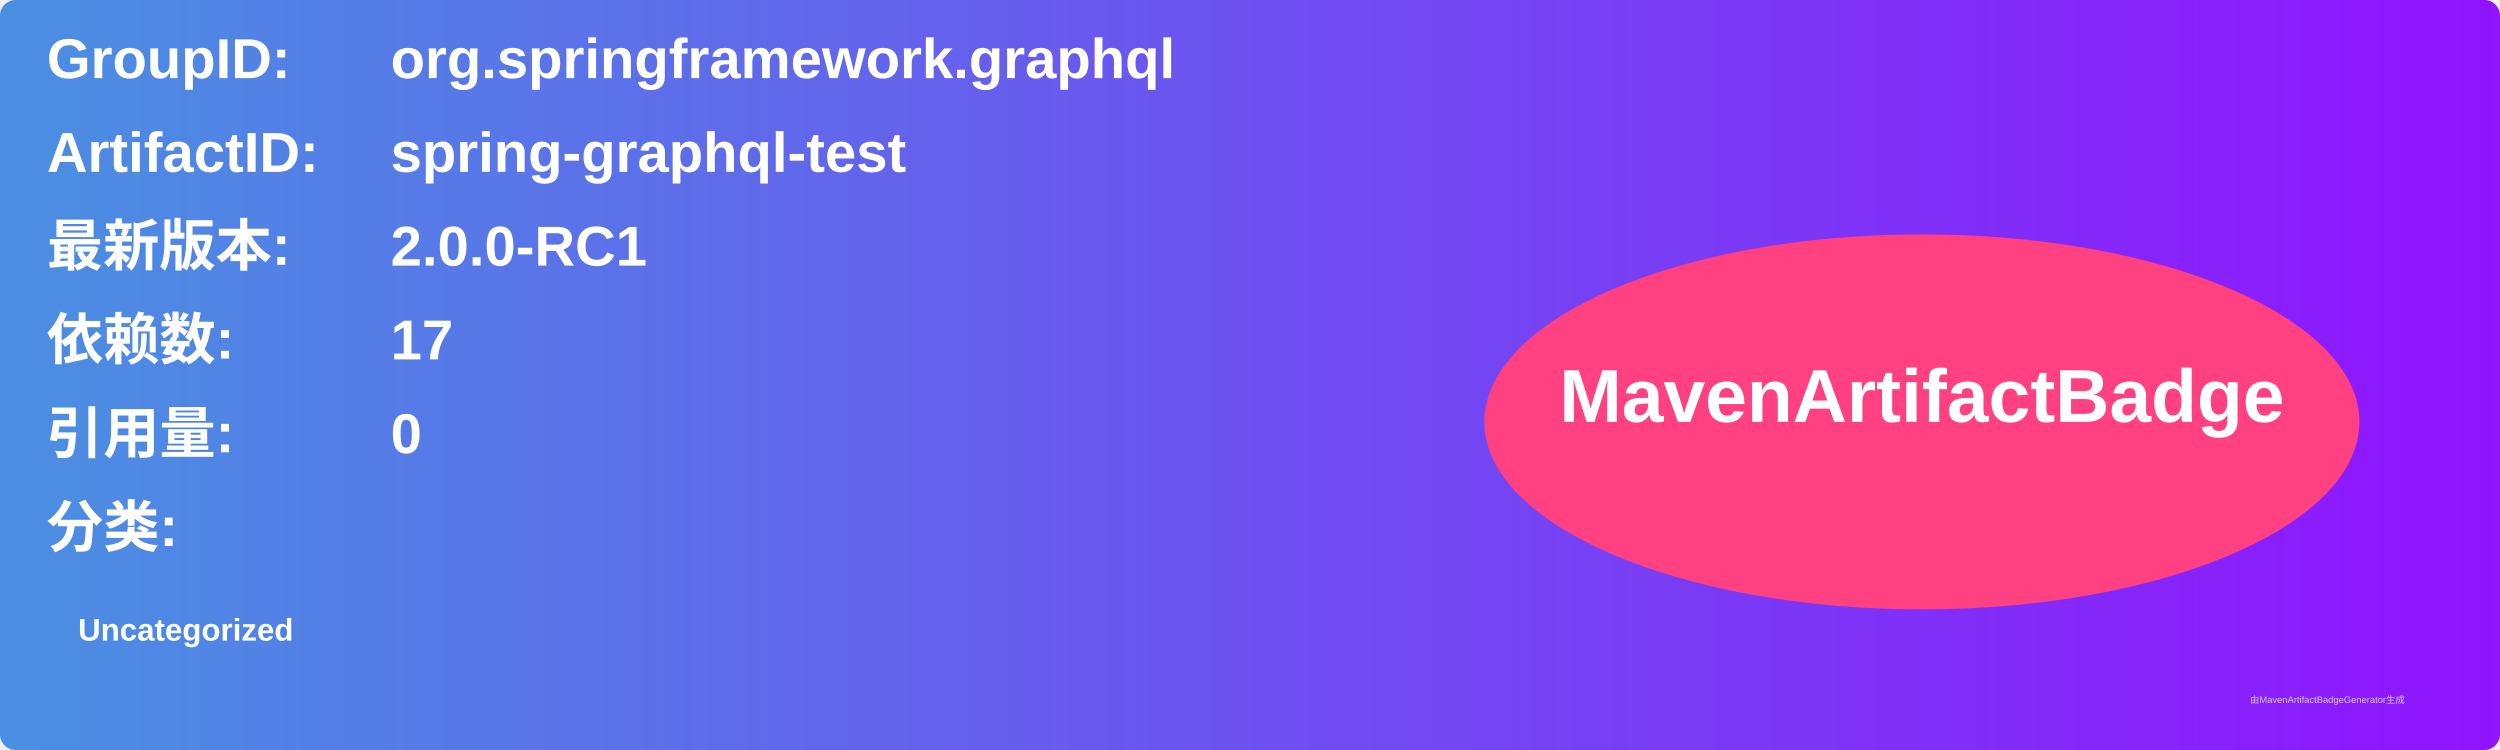
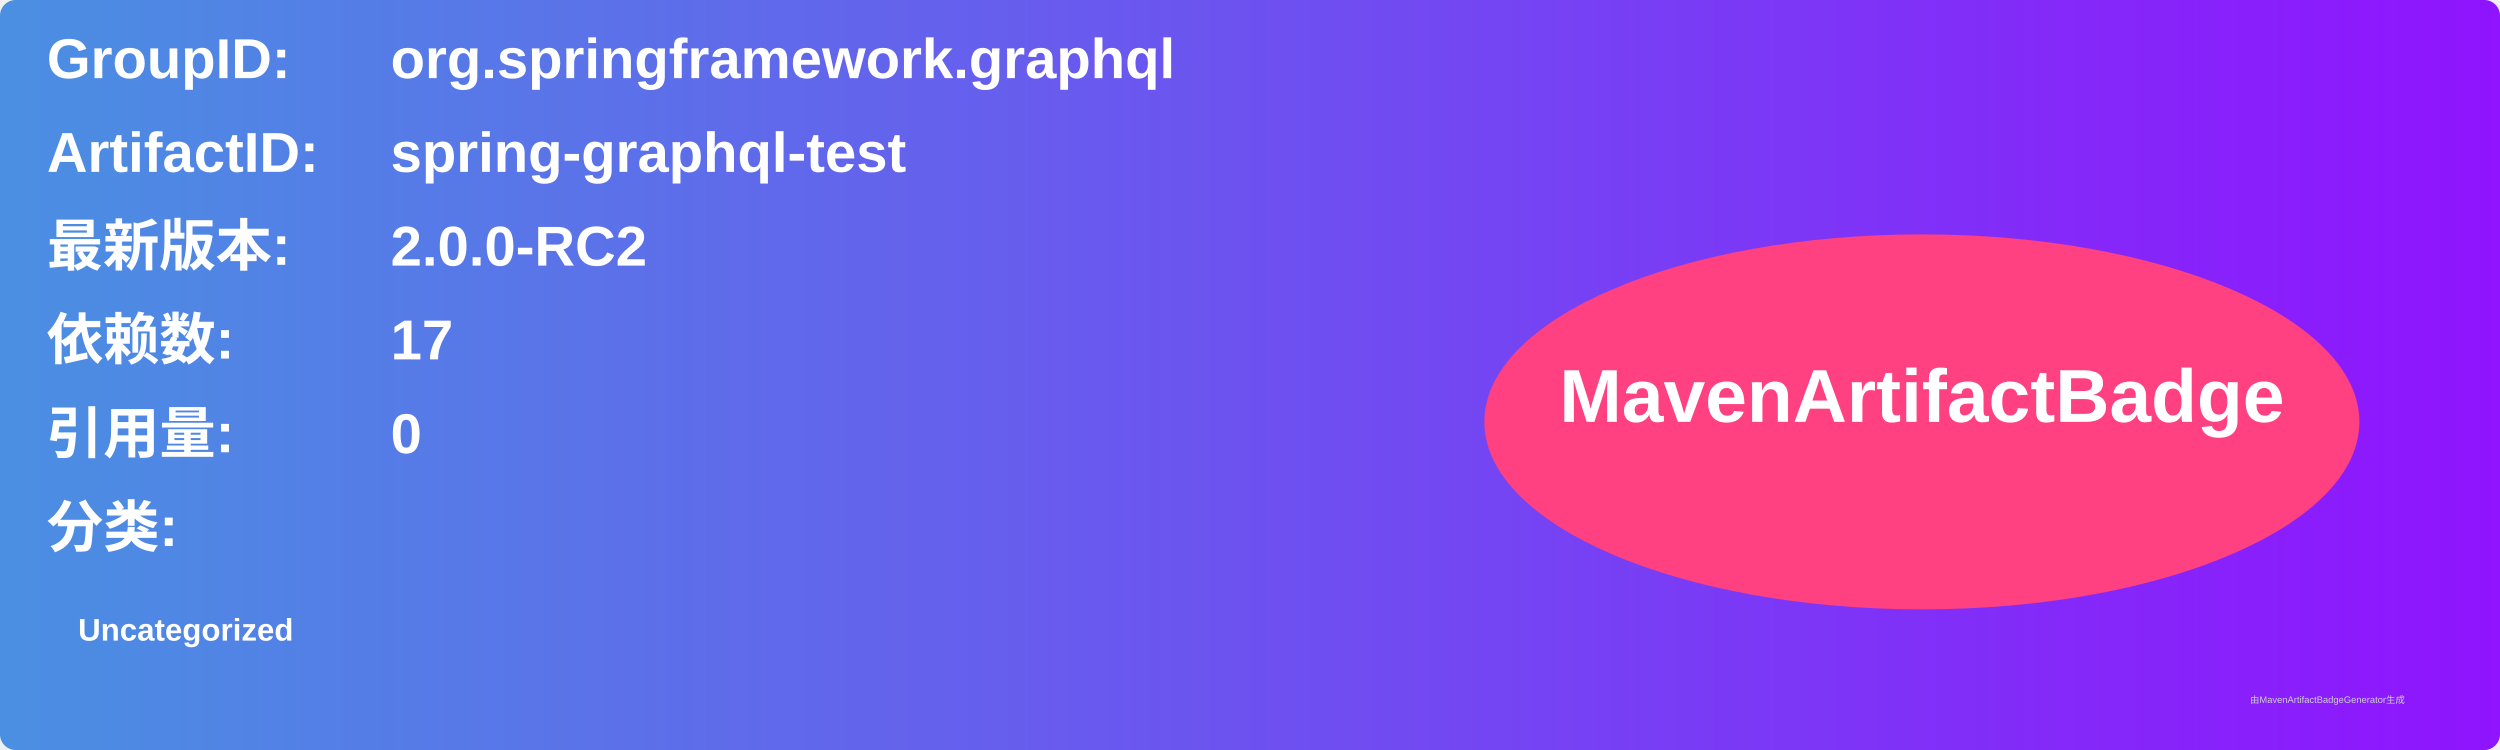
<svg xmlns="http://www.w3.org/2000/svg" width="800" height="240" viewBox="0 0 800 240">
  <linearGradient id="grad" x1="0%" y1="0%" x2="100%" y2="0%">
    <stop offset="0%" stop-color="#4a90e2" />
    <stop offset="100%" stop-color="#9013fe" />
  </linearGradient>
  <rect width="100%" height="100%" rx="5" ry="5" fill="url(#grad)" />
  <g transform="translate(15, 15)">
    <text x="0" y="10" font-family="Arial" font-size="18" fill="white" font-weight="bold" width="260">GroupID:</text>
    <text x="110" y="10" font-family="Arial" font-size="18" fill="white" font-weight="bold" width="460">org.springframework.graphql</text>
    <text x="0" y="40" font-family="Arial" font-size="18" fill="white" font-weight="bold" width="260">ArtifactID:</text>
    <text x="110" y="40" font-family="Arial" font-size="18" fill="white" font-weight="bold" width="460">spring-graphql-test</text>
    <text x="0" y="70" font-family="Arial" font-size="18" fill="white" font-weight="bold">最新版本:</text>
    <text x="110" y="70" font-family="Arial" font-size="18" fill="white" font-weight="bold">
-       <tspan font-weight="bold">2.0.0-RC1</tspan>
+       <tspan font-weight="bold">2.0.0-RC2</tspan>
    </text>
    <text x="0" y="100" font-family="Arial" font-size="18" fill="white" font-weight="bold">依赖数: </text>
    <text x="110" y="100" font-family="Arial" font-size="18" fill="white">
      <tspan font-weight="bold">17</tspan>
    </text>
    <text x="0" y="130" font-family="Arial" font-size="18" fill="white" font-weight="bold">引用量: </text>
    <text x="110" y="130" font-family="Arial" font-size="18" fill="white">
      <tspan font-weight="bold">0</tspan>
    </text>
    <text x="0" y="160" font-family="Arial" font-size="18" fill="white" font-weight="bold">分类:</text>
    <text x="10" y="190" font-family="Arial" font-size="10" fill="white">
      <tspan font-weight="bold">Uncategorized</tspan>
    </text>
    <ellipse cx="600" cy="120" rx="140" ry="60" fill="#ff4081" />
    <text x="600" y="120" text-anchor="middle" font-family="Arial" font-size="24" fill="white" font-weight="bold">MavenArtifactBadge</text>
  </g>
  <text x="720" y="225" font-family="Arial" font-size="3" fill="#d0d0d0">由MavenArtifactBadgeGenerator生成</text>
</svg>
